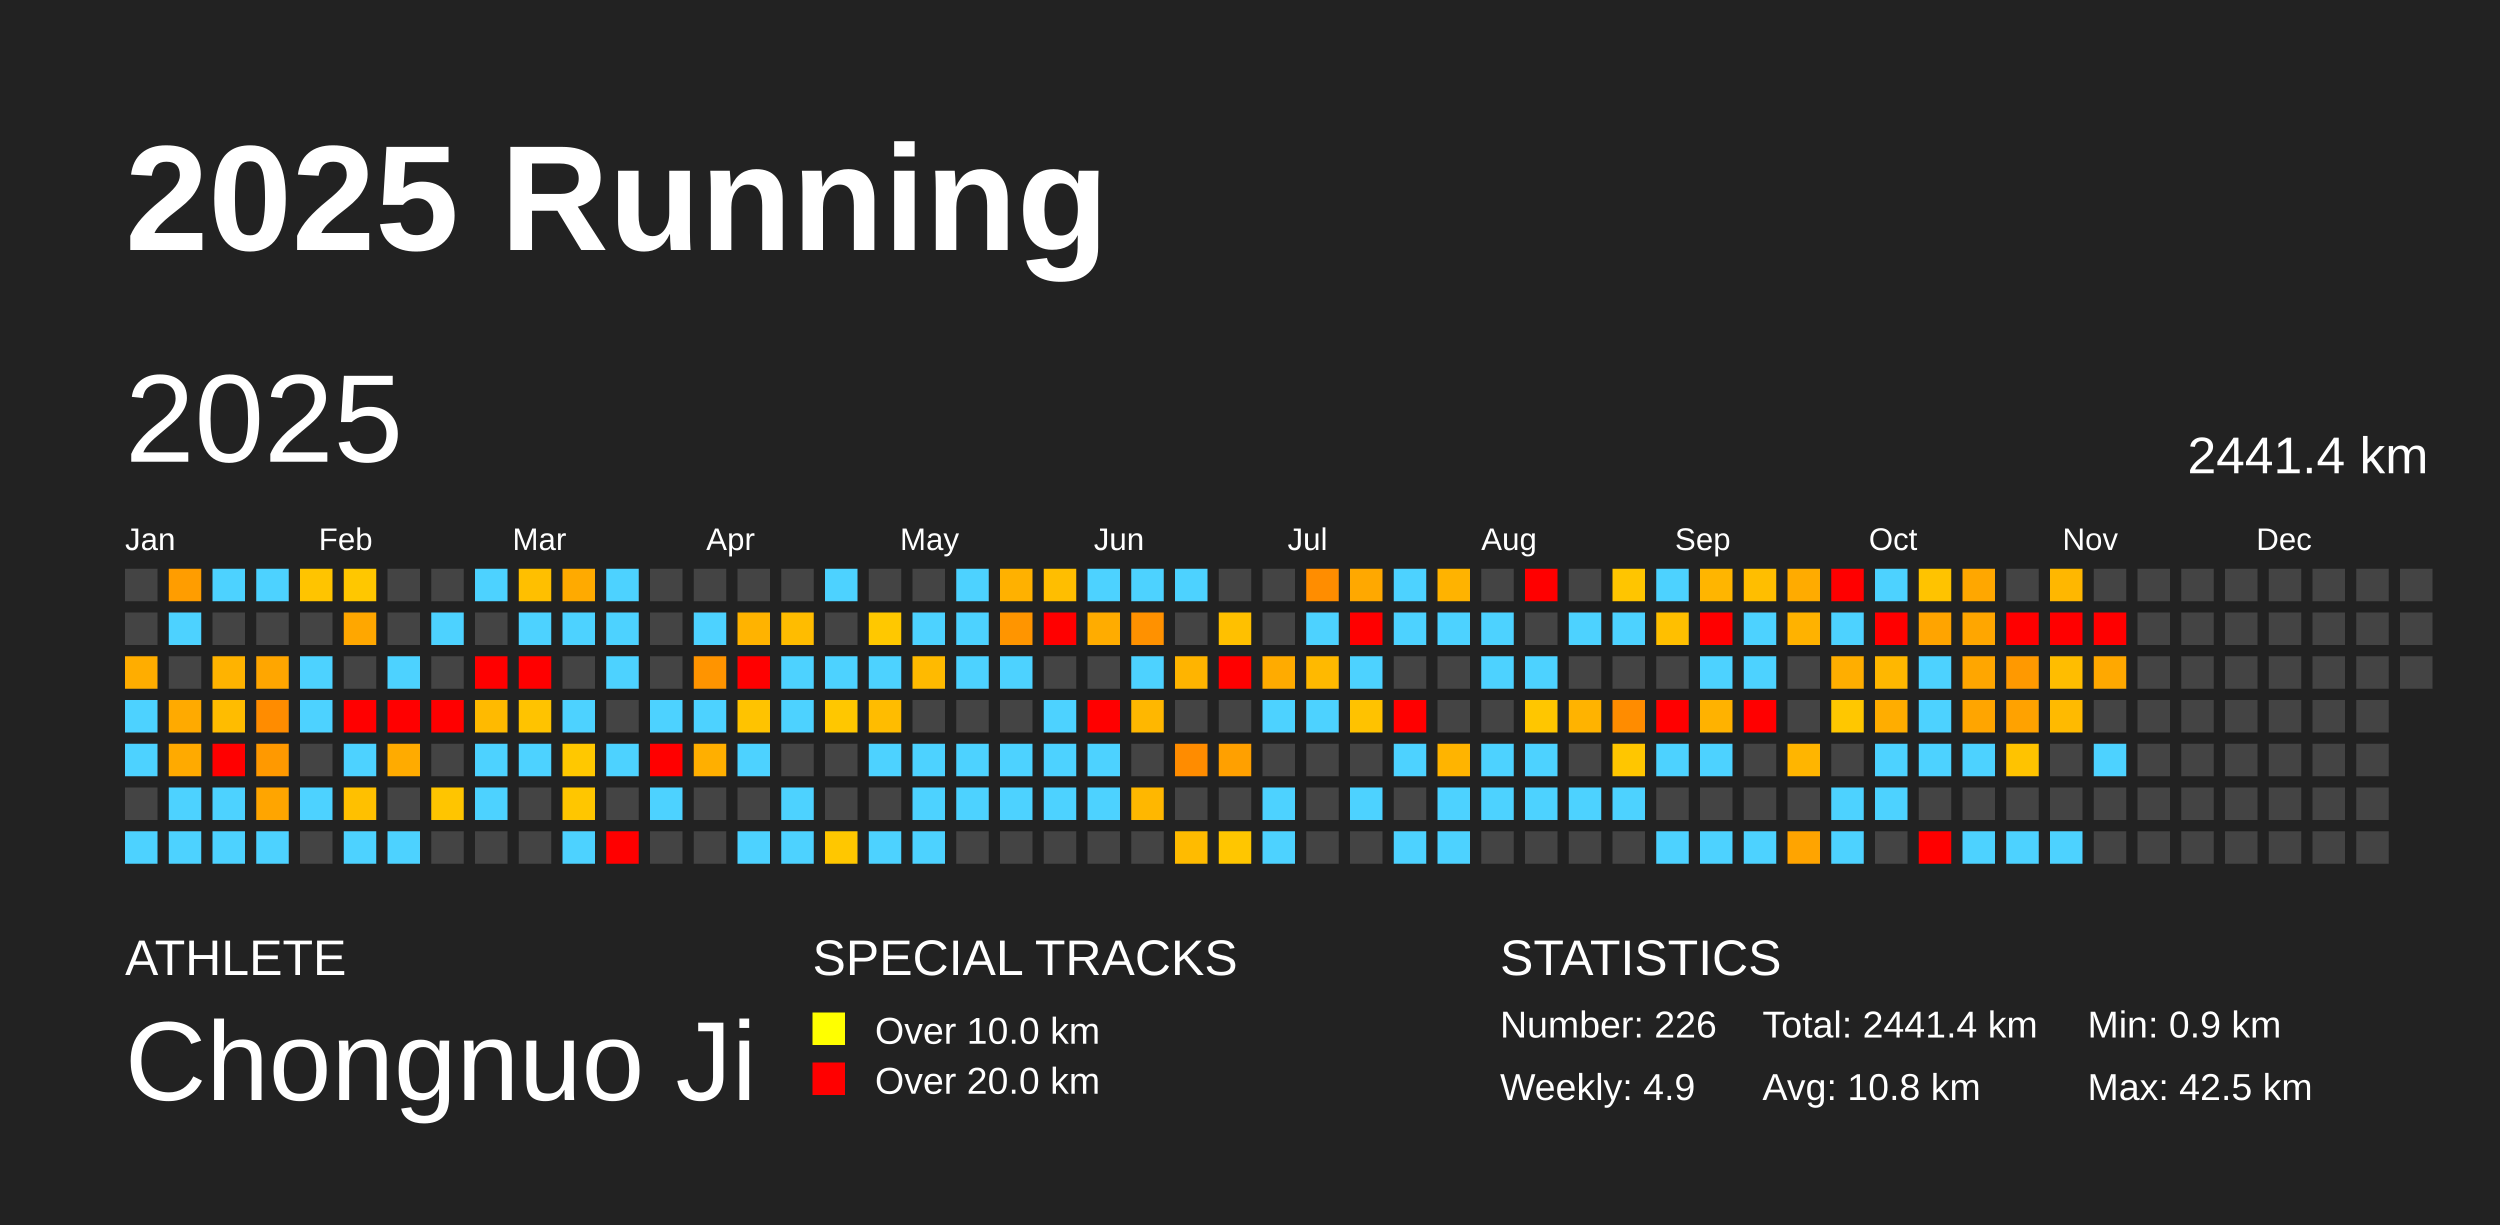
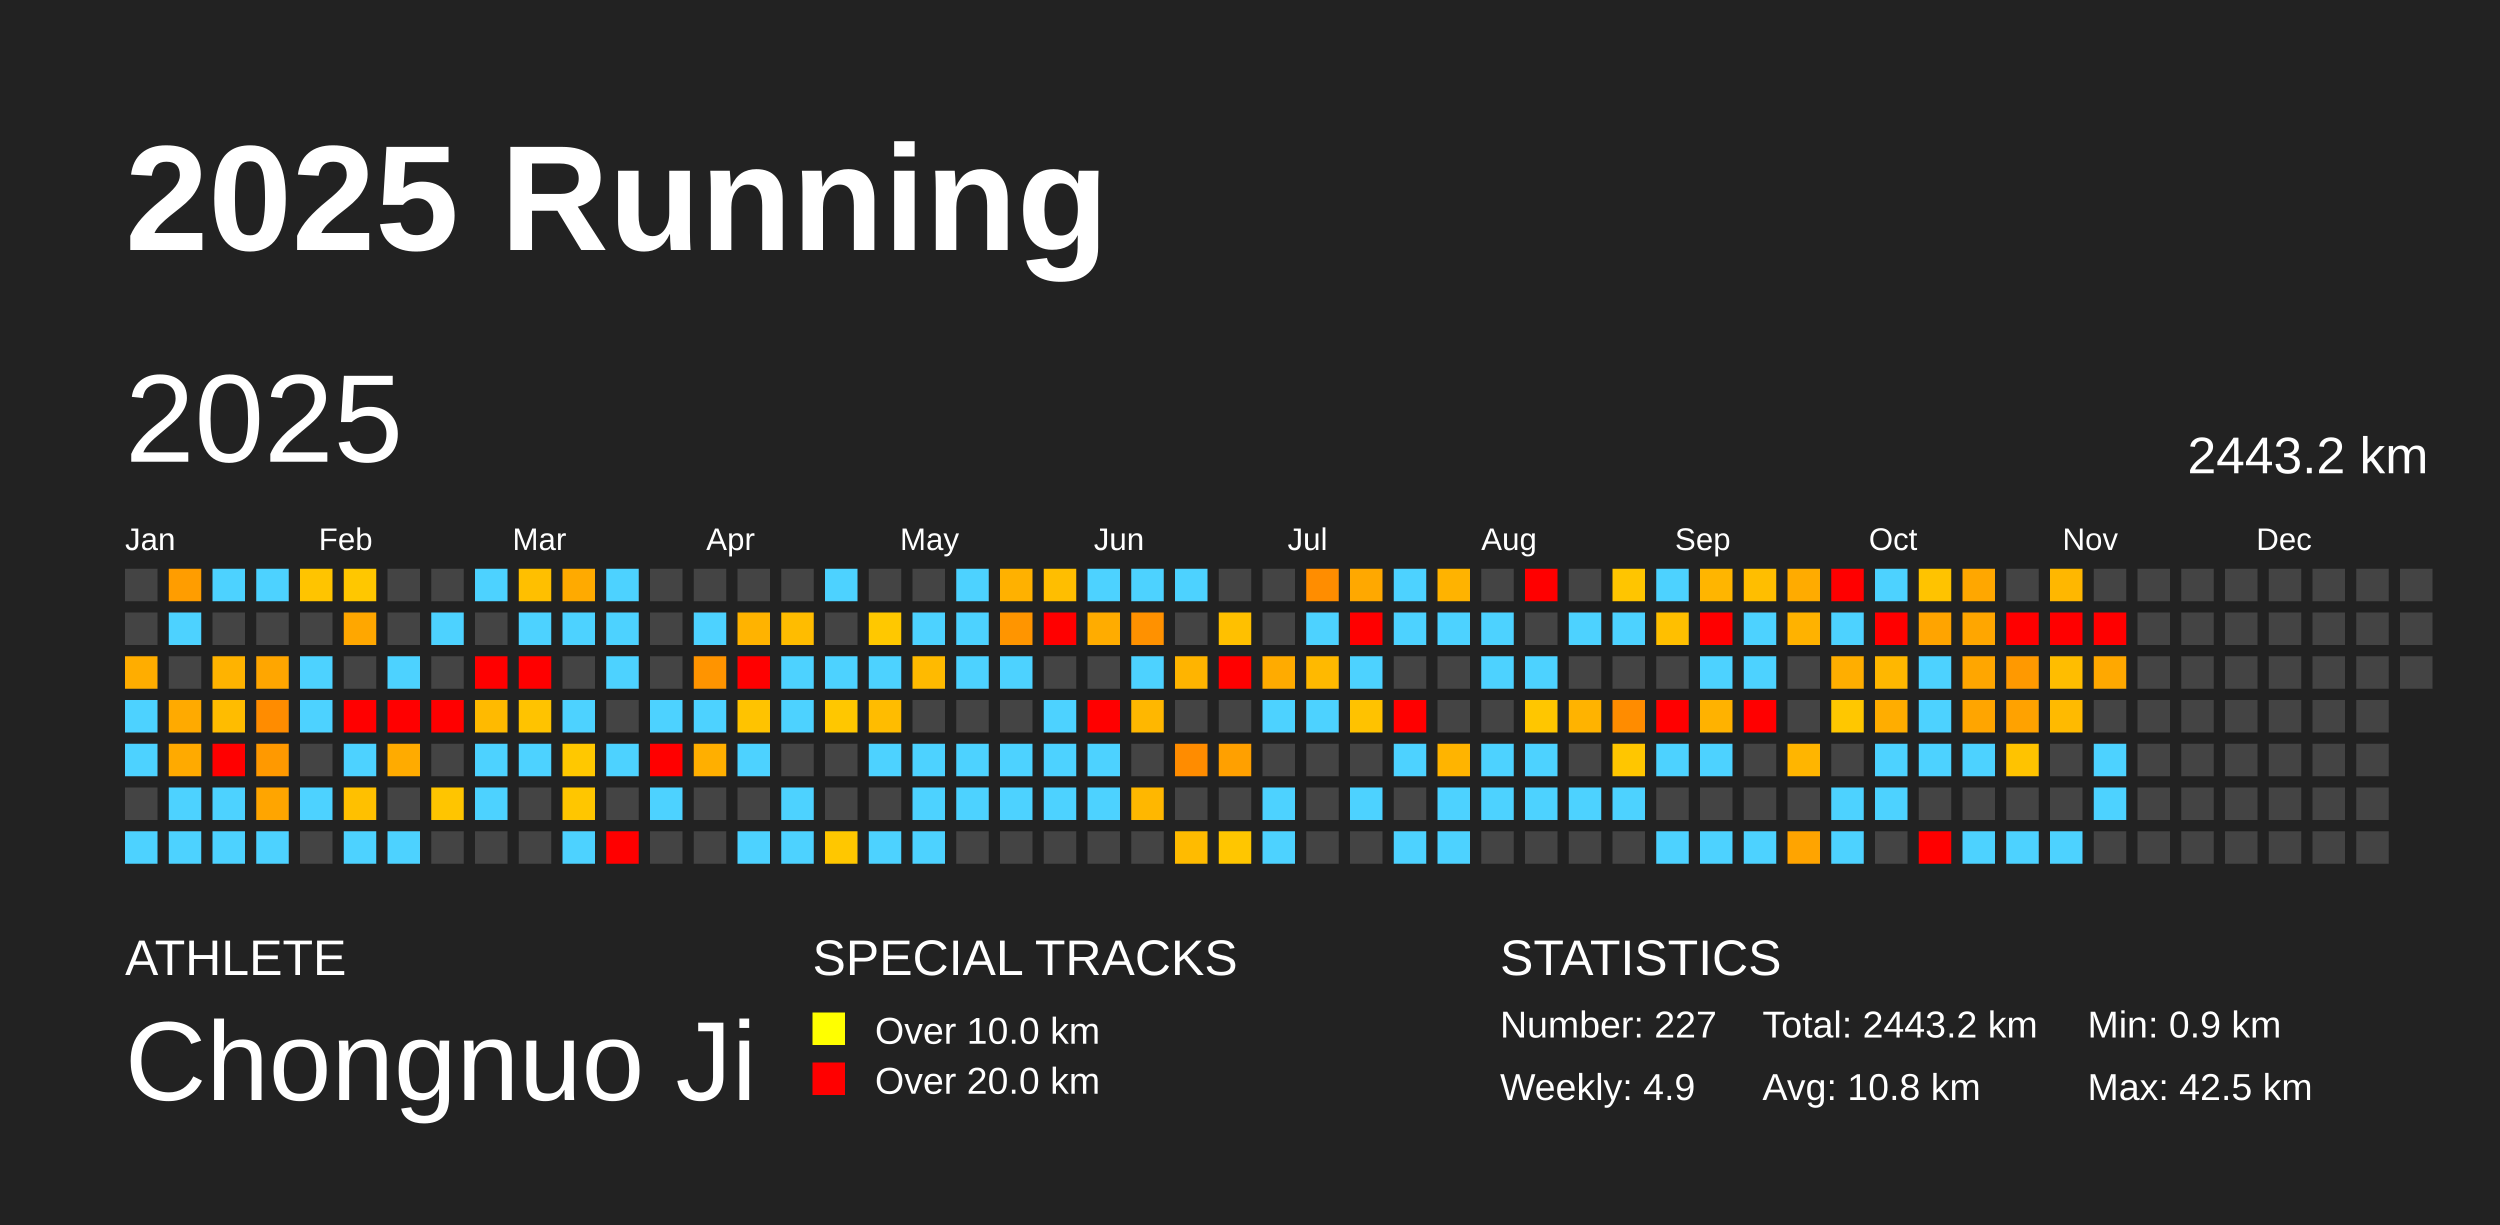
<svg xmlns="http://www.w3.org/2000/svg" baseProfile="full" height="98mm" version="1.1" viewBox="0,0,200,98" width="200mm">
  <defs />
  <rect fill="#222222" height="98" width="200" x="0" y="0" />
  <text fill="#FFFFFF" style="font-size:12px; font-family:Arial; font-weight:bold;" x="10" y="20">2025 Running</text>
  <text fill="#FFFFFF" style="font-size:4px; font-family:Arial" x="10" y="78">ATHLETE</text>
  <text fill="#FFFFFF" style="font-size:9px; font-family:Arial" x="10" y="88">Chongnuo Ji</text>
  <text fill="#FFFFFF" style="font-size:4px; font-family:Arial" x="65" y="78">SPECIAL TRACKS</text>
  <rect fill="yellow" height="2.6" width="2.6" x="65" y="81" />
  <text fill="#FFFFFF" style="font-size:3px; font-family:Arial" x="70" y="83.5">Over 10.0 km</text>
  <rect fill="red" height="2.6" width="2.6" x="65" y="85" />
  <text fill="#FFFFFF" style="font-size:3px; font-family:Arial" x="70" y="87.5">Over 20.0 km</text>
  <text fill="#FFFFFF" style="font-size:4px; font-family:Arial" x="120" y="78">STATISTICS</text>
-   <text fill="#FFFFFF" style="font-size:3px; font-family:Arial" x="120" y="83">Number: 226</text>
+   <text fill="#FFFFFF" style="font-size:3px; font-family:Arial" x="120" y="83">Number: 227</text>
  <text fill="#FFFFFF" style="font-size:3px; font-family:Arial" x="120" y="88">Weekly: 4.9</text>
-   <text fill="#FFFFFF" style="font-size:3px; font-family:Arial" x="141" y="83">Total: 2441.4 km</text>
+   <text fill="#FFFFFF" style="font-size:3px; font-family:Arial" x="141" y="83">Total: 2443.2 km</text>
  <text fill="#FFFFFF" style="font-size:3px; font-family:Arial" x="141" y="88">Avg: 10.8 km</text>
  <text fill="#FFFFFF" style="font-size:3px; font-family:Arial" x="167" y="83">Min: 0.9 km</text>
  <text fill="#FFFFFF" style="font-size:3px; font-family:Arial" x="167" y="88">Max: 42.5 km</text>
  <text dominant-baseline="hanging" fill="#FFFFFF" style="font-size:10.0px; font-family:Arial;" x="10" y="30">2025</text>
-   <text dominant-baseline="hanging" fill="#FFFFFF" style="font-size:4.125px; font-family:Arial;" x="175" y="35">2441.4 km</text>
+   <text dominant-baseline="hanging" fill="#FFFFFF" style="font-size:4.125px; font-family:Arial;" x="175" y="35">2443.2 km</text>
  <text fill="#FFFFFF" style="font-size:2.5px; font-family:Arial" x="10.0" y="44">Jan</text>
  <text fill="#FFFFFF" style="font-size:2.5px; font-family:Arial" x="25.5" y="44">Feb</text>
  <text fill="#FFFFFF" style="font-size:2.5px; font-family:Arial" x="41.0" y="44">Mar</text>
  <text fill="#FFFFFF" style="font-size:2.5px; font-family:Arial" x="56.5" y="44">Apr</text>
  <text fill="#FFFFFF" style="font-size:2.5px; font-family:Arial" x="72.0" y="44">May</text>
  <text fill="#FFFFFF" style="font-size:2.5px; font-family:Arial" x="87.5" y="44">Jun</text>
  <text fill="#FFFFFF" style="font-size:2.5px; font-family:Arial" x="103.0" y="44">Jul</text>
  <text fill="#FFFFFF" style="font-size:2.5px; font-family:Arial" x="118.5" y="44">Aug</text>
  <text fill="#FFFFFF" style="font-size:2.5px; font-family:Arial" x="134.0" y="44">Sep</text>
  <text fill="#FFFFFF" style="font-size:2.5px; font-family:Arial" x="149.5" y="44">Oct</text>
  <text fill="#FFFFFF" style="font-size:2.5px; font-family:Arial" x="165.0" y="44">Nov</text>
  <text fill="#FFFFFF" style="font-size:2.5px; font-family:Arial" x="180.5" y="44">Dec</text>
  <rect fill="#444444" height="2.6" width="2.6" x="10.0" y="45.5" />
  <rect fill="#444444" height="2.6" width="2.6" x="10.0" y="49.0" />
  <rect fill="#ffad00" height="2.6" width="2.6" x="10.0" y="52.5" />
  <rect fill="#4dd2ff" height="2.6" width="2.6" x="10.0" y="56.0" />
  <rect fill="#4dd2ff" height="2.6" width="2.6" x="10.0" y="59.5" />
  <rect fill="#444444" height="2.6" width="2.6" x="10.0" y="63.0" />
  <rect fill="#4dd2ff" height="2.6" width="2.6" x="10.0" y="66.5" />
  <rect fill="#ff9d00" height="2.6" width="2.6" x="13.5" y="45.5" />
  <rect fill="#4dd2ff" height="2.6" width="2.6" x="13.5" y="49.0" />
  <rect fill="#444444" height="2.6" width="2.6" x="13.5" y="52.5" />
  <rect fill="#ffaa00" height="2.6" width="2.6" x="13.5" y="56.0" />
  <rect fill="#ffaa00" height="2.6" width="2.6" x="13.5" y="59.5" />
  <rect fill="#4dd2ff" height="2.6" width="2.6" x="13.5" y="63.0" />
  <rect fill="#4dd2ff" height="2.6" width="2.6" x="13.5" y="66.5" />
  <rect fill="#4dd2ff" height="2.6" width="2.6" x="17.0" y="45.5" />
  <rect fill="#444444" height="2.6" width="2.6" x="17.0" y="49.0" />
  <rect fill="#ffb300" height="2.6" width="2.6" x="17.0" y="52.5" />
  <rect fill="#ffbc00" height="2.6" width="2.6" x="17.0" y="56.0" />
  <rect fill="red" height="2.6" width="2.6" x="17.0" y="59.5" />
  <rect fill="#4dd2ff" height="2.6" width="2.6" x="17.0" y="63.0" />
  <rect fill="#4dd2ff" height="2.6" width="2.6" x="17.0" y="66.5" />
  <rect fill="#4dd2ff" height="2.6" width="2.6" x="20.5" y="45.5" />
  <rect fill="#444444" height="2.6" width="2.6" x="20.5" y="49.0" />
  <rect fill="#ffa600" height="2.6" width="2.6" x="20.5" y="52.5" />
  <rect fill="#ff8c00" height="2.6" width="2.6" x="20.5" y="56.0" />
  <rect fill="#ff9900" height="2.6" width="2.6" x="20.5" y="59.5" />
  <rect fill="#ffa500" height="2.6" width="2.6" x="20.5" y="63.0" />
  <rect fill="#4dd2ff" height="2.6" width="2.6" x="20.5" y="66.5" />
  <rect fill="#ffc400" height="2.6" width="2.6" x="24.0" y="45.5" />
  <rect fill="#444444" height="2.6" width="2.6" x="24.0" y="49.0" />
  <rect fill="#4dd2ff" height="2.6" width="2.6" x="24.0" y="52.5" />
  <rect fill="#4dd2ff" height="2.6" width="2.6" x="24.0" y="56.0" />
  <rect fill="#444444" height="2.6" width="2.6" x="24.0" y="59.5" />
  <rect fill="#4dd2ff" height="2.6" width="2.6" x="24.0" y="63.0" />
  <rect fill="#444444" height="2.6" width="2.6" x="24.0" y="66.5" />
  <rect fill="#ffc700" height="2.6" width="2.6" x="27.5" y="45.5" />
  <rect fill="#ffa700" height="2.6" width="2.6" x="27.5" y="49.0" />
  <rect fill="#444444" height="2.6" width="2.6" x="27.5" y="52.5" />
  <rect fill="red" height="2.6" width="2.6" x="27.5" y="56.0" />
  <rect fill="#4dd2ff" height="2.6" width="2.6" x="27.5" y="59.5" />
  <rect fill="#ffc000" height="2.6" width="2.6" x="27.5" y="63.0" />
  <rect fill="#4dd2ff" height="2.6" width="2.6" x="27.5" y="66.5" />
  <rect fill="#444444" height="2.6" width="2.6" x="31.0" y="45.5" />
  <rect fill="#444444" height="2.6" width="2.6" x="31.0" y="49.0" />
  <rect fill="#4dd2ff" height="2.6" width="2.6" x="31.0" y="52.5" />
  <rect fill="red" height="2.6" width="2.6" x="31.0" y="56.0" />
  <rect fill="#ffab00" height="2.6" width="2.6" x="31.0" y="59.5" />
  <rect fill="#444444" height="2.6" width="2.6" x="31.0" y="63.0" />
  <rect fill="#4dd2ff" height="2.6" width="2.6" x="31.0" y="66.5" />
  <rect fill="#444444" height="2.6" width="2.6" x="34.5" y="45.5" />
  <rect fill="#4dd2ff" height="2.6" width="2.6" x="34.5" y="49.0" />
  <rect fill="#444444" height="2.6" width="2.6" x="34.5" y="52.5" />
  <rect fill="red" height="2.6" width="2.6" x="34.5" y="56.0" />
  <rect fill="#444444" height="2.6" width="2.6" x="34.5" y="59.5" />
  <rect fill="#ffc500" height="2.6" width="2.6" x="34.5" y="63.0" />
  <rect fill="#444444" height="2.6" width="2.6" x="34.5" y="66.5" />
  <rect fill="#4dd2ff" height="2.6" width="2.6" x="38.0" y="45.5" />
  <rect fill="#444444" height="2.6" width="2.6" x="38.0" y="49.0" />
  <rect fill="red" height="2.6" width="2.6" x="38.0" y="52.5" />
  <rect fill="#ffba00" height="2.6" width="2.6" x="38.0" y="56.0" />
  <rect fill="#4dd2ff" height="2.6" width="2.6" x="38.0" y="59.5" />
  <rect fill="#4dd2ff" height="2.6" width="2.6" x="38.0" y="63.0" />
  <rect fill="#444444" height="2.6" width="2.6" x="38.0" y="66.5" />
  <rect fill="#ffbf00" height="2.6" width="2.6" x="41.5" y="45.5" />
  <rect fill="#4dd2ff" height="2.6" width="2.6" x="41.5" y="49.0" />
  <rect fill="red" height="2.6" width="2.6" x="41.5" y="52.5" />
  <rect fill="#ffc300" height="2.6" width="2.6" x="41.5" y="56.0" />
  <rect fill="#4dd2ff" height="2.6" width="2.6" x="41.5" y="59.5" />
  <rect fill="#444444" height="2.6" width="2.6" x="41.5" y="63.0" />
  <rect fill="#444444" height="2.6" width="2.6" x="41.5" y="66.5" />
  <rect fill="#ffaa00" height="2.6" width="2.6" x="45.0" y="45.5" />
  <rect fill="#4dd2ff" height="2.6" width="2.6" x="45.0" y="49.0" />
  <rect fill="#444444" height="2.6" width="2.6" x="45.0" y="52.5" />
  <rect fill="#4dd2ff" height="2.6" width="2.6" x="45.0" y="56.0" />
  <rect fill="#ffc800" height="2.6" width="2.6" x="45.0" y="59.5" />
  <rect fill="#ffc600" height="2.6" width="2.6" x="45.0" y="63.0" />
  <rect fill="#4dd2ff" height="2.6" width="2.6" x="45.0" y="66.5" />
  <rect fill="#4dd2ff" height="2.6" width="2.6" x="48.5" y="45.5" />
  <rect fill="#4dd2ff" height="2.6" width="2.6" x="48.5" y="49.0" />
  <rect fill="#4dd2ff" height="2.6" width="2.6" x="48.5" y="52.5" />
  <rect fill="#444444" height="2.6" width="2.6" x="48.5" y="56.0" />
  <rect fill="#4dd2ff" height="2.6" width="2.6" x="48.5" y="59.5" />
  <rect fill="#444444" height="2.6" width="2.6" x="48.5" y="63.0" />
  <rect fill="red" height="2.6" width="2.6" x="48.5" y="66.5" />
  <rect fill="#444444" height="2.6" width="2.6" x="52.0" y="45.5" />
  <rect fill="#444444" height="2.6" width="2.6" x="52.0" y="49.0" />
  <rect fill="#444444" height="2.6" width="2.6" x="52.0" y="52.5" />
  <rect fill="#4dd2ff" height="2.6" width="2.6" x="52.0" y="56.0" />
  <rect fill="red" height="2.6" width="2.6" x="52.0" y="59.5" />
  <rect fill="#4dd2ff" height="2.6" width="2.6" x="52.0" y="63.0" />
  <rect fill="#444444" height="2.6" width="2.6" x="52.0" y="66.5" />
  <rect fill="#444444" height="2.6" width="2.6" x="55.5" y="45.5" />
  <rect fill="#4dd2ff" height="2.6" width="2.6" x="55.5" y="49.0" />
  <rect fill="#ff9400" height="2.6" width="2.6" x="55.5" y="52.5" />
  <rect fill="#4dd2ff" height="2.6" width="2.6" x="55.5" y="56.0" />
  <rect fill="#ffaf00" height="2.6" width="2.6" x="55.5" y="59.5" />
  <rect fill="#444444" height="2.6" width="2.6" x="55.5" y="63.0" />
  <rect fill="#444444" height="2.6" width="2.6" x="55.5" y="66.5" />
  <rect fill="#444444" height="2.6" width="2.6" x="59.0" y="45.5" />
  <rect fill="#ffb300" height="2.6" width="2.6" x="59.0" y="49.0" />
  <rect fill="red" height="2.6" width="2.6" x="59.0" y="52.5" />
  <rect fill="#ffc300" height="2.6" width="2.6" x="59.0" y="56.0" />
  <rect fill="#4dd2ff" height="2.6" width="2.6" x="59.0" y="59.5" />
  <rect fill="#444444" height="2.6" width="2.6" x="59.0" y="63.0" />
  <rect fill="#4dd2ff" height="2.6" width="2.6" x="59.0" y="66.5" />
  <rect fill="#444444" height="2.6" width="2.6" x="62.5" y="45.5" />
  <rect fill="#ffbc00" height="2.6" width="2.6" x="62.5" y="49.0" />
  <rect fill="#4dd2ff" height="2.6" width="2.6" x="62.5" y="52.5" />
  <rect fill="#4dd2ff" height="2.6" width="2.6" x="62.5" y="56.0" />
  <rect fill="#444444" height="2.6" width="2.6" x="62.5" y="59.5" />
  <rect fill="#4dd2ff" height="2.6" width="2.6" x="62.5" y="63.0" />
  <rect fill="#4dd2ff" height="2.6" width="2.6" x="62.5" y="66.5" />
  <rect fill="#4dd2ff" height="2.6" width="2.6" x="66.0" y="45.5" />
  <rect fill="#444444" height="2.6" width="2.6" x="66.0" y="49.0" />
  <rect fill="#4dd2ff" height="2.6" width="2.6" x="66.0" y="52.5" />
  <rect fill="#ffc700" height="2.6" width="2.6" x="66.0" y="56.0" />
  <rect fill="#444444" height="2.6" width="2.6" x="66.0" y="59.5" />
  <rect fill="#444444" height="2.6" width="2.6" x="66.0" y="63.0" />
  <rect fill="#ffc700" height="2.6" width="2.6" x="66.0" y="66.5" />
  <rect fill="#444444" height="2.6" width="2.6" x="69.5" y="45.5" />
  <rect fill="#ffc800" height="2.6" width="2.6" x="69.5" y="49.0" />
  <rect fill="#4dd2ff" height="2.6" width="2.6" x="69.5" y="52.5" />
  <rect fill="#ffbc00" height="2.6" width="2.6" x="69.5" y="56.0" />
  <rect fill="#4dd2ff" height="2.6" width="2.6" x="69.5" y="59.5" />
  <rect fill="#444444" height="2.6" width="2.6" x="69.5" y="63.0" />
  <rect fill="#4dd2ff" height="2.6" width="2.6" x="69.5" y="66.5" />
  <rect fill="#444444" height="2.6" width="2.6" x="73.0" y="45.5" />
  <rect fill="#4dd2ff" height="2.6" width="2.6" x="73.0" y="49.0" />
  <rect fill="#ffba00" height="2.6" width="2.6" x="73.0" y="52.5" />
  <rect fill="#444444" height="2.6" width="2.6" x="73.0" y="56.0" />
  <rect fill="#4dd2ff" height="2.6" width="2.6" x="73.0" y="59.5" />
  <rect fill="#4dd2ff" height="2.6" width="2.6" x="73.0" y="63.0" />
  <rect fill="#4dd2ff" height="2.6" width="2.6" x="73.0" y="66.5" />
  <rect fill="#4dd2ff" height="2.6" width="2.6" x="76.5" y="45.5" />
  <rect fill="#4dd2ff" height="2.6" width="2.6" x="76.5" y="49.0" />
  <rect fill="#4dd2ff" height="2.6" width="2.6" x="76.5" y="52.5" />
  <rect fill="#444444" height="2.6" width="2.6" x="76.5" y="56.0" />
  <rect fill="#4dd2ff" height="2.6" width="2.6" x="76.5" y="59.5" />
  <rect fill="#4dd2ff" height="2.6" width="2.6" x="76.5" y="63.0" />
  <rect fill="#444444" height="2.6" width="2.6" x="76.5" y="66.5" />
  <rect fill="#ffb100" height="2.6" width="2.6" x="80.0" y="45.5" />
  <rect fill="#ff9500" height="2.6" width="2.6" x="80.0" y="49.0" />
  <rect fill="#4dd2ff" height="2.6" width="2.6" x="80.0" y="52.5" />
  <rect fill="#444444" height="2.6" width="2.6" x="80.0" y="56.0" />
  <rect fill="#4dd2ff" height="2.6" width="2.6" x="80.0" y="59.5" />
  <rect fill="#4dd2ff" height="2.6" width="2.6" x="80.0" y="63.0" />
  <rect fill="#444444" height="2.6" width="2.6" x="80.0" y="66.5" />
  <rect fill="#ffbe00" height="2.6" width="2.6" x="83.5" y="45.5" />
  <rect fill="red" height="2.6" width="2.6" x="83.5" y="49.0" />
  <rect fill="#444444" height="2.6" width="2.6" x="83.5" y="52.5" />
  <rect fill="#4dd2ff" height="2.6" width="2.6" x="83.5" y="56.0" />
  <rect fill="#4dd2ff" height="2.6" width="2.6" x="83.5" y="59.5" />
  <rect fill="#4dd2ff" height="2.6" width="2.6" x="83.5" y="63.0" />
  <rect fill="#444444" height="2.6" width="2.6" x="83.5" y="66.5" />
  <rect fill="#4dd2ff" height="2.6" width="2.6" x="87.0" y="45.5" />
  <rect fill="#ffac00" height="2.6" width="2.6" x="87.0" y="49.0" />
  <rect fill="#444444" height="2.6" width="2.6" x="87.0" y="52.5" />
  <rect fill="red" height="2.6" width="2.6" x="87.0" y="56.0" />
  <rect fill="#4dd2ff" height="2.6" width="2.6" x="87.0" y="59.5" />
  <rect fill="#4dd2ff" height="2.6" width="2.6" x="87.0" y="63.0" />
  <rect fill="#444444" height="2.6" width="2.6" x="87.0" y="66.5" />
  <rect fill="#4dd2ff" height="2.6" width="2.6" x="90.5" y="45.5" />
  <rect fill="#ff9100" height="2.6" width="2.6" x="90.5" y="49.0" />
  <rect fill="#4dd2ff" height="2.6" width="2.6" x="90.5" y="52.5" />
  <rect fill="#ffb700" height="2.6" width="2.6" x="90.5" y="56.0" />
  <rect fill="#444444" height="2.6" width="2.6" x="90.5" y="59.5" />
  <rect fill="#ffb700" height="2.6" width="2.6" x="90.5" y="63.0" />
  <rect fill="#444444" height="2.6" width="2.6" x="90.5" y="66.5" />
  <rect fill="#4dd2ff" height="2.6" width="2.6" x="94.0" y="45.5" />
  <rect fill="#444444" height="2.6" width="2.6" x="94.0" y="49.0" />
  <rect fill="#ffb400" height="2.6" width="2.6" x="94.0" y="52.5" />
  <rect fill="#444444" height="2.6" width="2.6" x="94.0" y="56.0" />
  <rect fill="#ff8c00" height="2.6" width="2.6" x="94.0" y="59.5" />
  <rect fill="#444444" height="2.6" width="2.6" x="94.0" y="63.0" />
  <rect fill="#ffbb00" height="2.6" width="2.6" x="94.0" y="66.5" />
  <rect fill="#444444" height="2.6" width="2.6" x="97.5" y="45.5" />
  <rect fill="#ffc000" height="2.6" width="2.6" x="97.5" y="49.0" />
  <rect fill="red" height="2.6" width="2.6" x="97.5" y="52.5" />
  <rect fill="#444444" height="2.6" width="2.6" x="97.5" y="56.0" />
  <rect fill="#ffa000" height="2.6" width="2.6" x="97.5" y="59.5" />
  <rect fill="#444444" height="2.6" width="2.6" x="97.5" y="63.0" />
  <rect fill="#ffc600" height="2.6" width="2.6" x="97.5" y="66.5" />
  <rect fill="#444444" height="2.6" width="2.6" x="101.0" y="45.5" />
  <rect fill="#444444" height="2.6" width="2.6" x="101.0" y="49.0" />
  <rect fill="#ffab00" height="2.6" width="2.6" x="101.0" y="52.5" />
  <rect fill="#4dd2ff" height="2.6" width="2.6" x="101.0" y="56.0" />
  <rect fill="#444444" height="2.6" width="2.6" x="101.0" y="59.5" />
  <rect fill="#4dd2ff" height="2.6" width="2.6" x="101.0" y="63.0" />
  <rect fill="#4dd2ff" height="2.6" width="2.6" x="101.0" y="66.5" />
  <rect fill="#ff8d00" height="2.6" width="2.6" x="104.5" y="45.5" />
  <rect fill="#4dd2ff" height="2.6" width="2.6" x="104.5" y="49.0" />
  <rect fill="#ffb900" height="2.6" width="2.6" x="104.5" y="52.5" />
  <rect fill="#4dd2ff" height="2.6" width="2.6" x="104.5" y="56.0" />
  <rect fill="#444444" height="2.6" width="2.6" x="104.5" y="59.5" />
  <rect fill="#444444" height="2.6" width="2.6" x="104.5" y="63.0" />
  <rect fill="#444444" height="2.6" width="2.6" x="104.5" y="66.5" />
  <rect fill="#ffa800" height="2.6" width="2.6" x="108.0" y="45.5" />
  <rect fill="red" height="2.6" width="2.6" x="108.0" y="49.0" />
  <rect fill="#4dd2ff" height="2.6" width="2.6" x="108.0" y="52.5" />
  <rect fill="#ffc200" height="2.6" width="2.6" x="108.0" y="56.0" />
  <rect fill="#444444" height="2.6" width="2.6" x="108.0" y="59.5" />
  <rect fill="#4dd2ff" height="2.6" width="2.6" x="108.0" y="63.0" />
  <rect fill="#444444" height="2.6" width="2.6" x="108.0" y="66.5" />
  <rect fill="#4dd2ff" height="2.6" width="2.6" x="111.5" y="45.5" />
  <rect fill="#4dd2ff" height="2.6" width="2.6" x="111.5" y="49.0" />
  <rect fill="#444444" height="2.6" width="2.6" x="111.5" y="52.5" />
  <rect fill="red" height="2.6" width="2.6" x="111.5" y="56.0" />
  <rect fill="#4dd2ff" height="2.6" width="2.6" x="111.5" y="59.5" />
  <rect fill="#444444" height="2.6" width="2.6" x="111.5" y="63.0" />
  <rect fill="#4dd2ff" height="2.6" width="2.6" x="111.5" y="66.5" />
  <rect fill="#ffb300" height="2.6" width="2.6" x="115.0" y="45.5" />
  <rect fill="#4dd2ff" height="2.6" width="2.6" x="115.0" y="49.0" />
  <rect fill="#444444" height="2.6" width="2.6" x="115.0" y="52.5" />
  <rect fill="#444444" height="2.6" width="2.6" x="115.0" y="56.0" />
  <rect fill="#ffb400" height="2.6" width="2.6" x="115.0" y="59.5" />
  <rect fill="#4dd2ff" height="2.6" width="2.6" x="115.0" y="63.0" />
  <rect fill="#4dd2ff" height="2.6" width="2.6" x="115.0" y="66.5" />
  <rect fill="#444444" height="2.6" width="2.6" x="118.5" y="45.5" />
  <rect fill="#4dd2ff" height="2.6" width="2.6" x="118.5" y="49.0" />
  <rect fill="#4dd2ff" height="2.6" width="2.6" x="118.5" y="52.5" />
  <rect fill="#444444" height="2.6" width="2.6" x="118.5" y="56.0" />
  <rect fill="#4dd2ff" height="2.6" width="2.6" x="118.5" y="59.5" />
  <rect fill="#4dd2ff" height="2.6" width="2.6" x="118.5" y="63.0" />
  <rect fill="#444444" height="2.6" width="2.6" x="118.5" y="66.5" />
  <rect fill="red" height="2.6" width="2.6" x="122.0" y="45.5" />
  <rect fill="#444444" height="2.6" width="2.6" x="122.0" y="49.0" />
  <rect fill="#4dd2ff" height="2.6" width="2.6" x="122.0" y="52.5" />
  <rect fill="#ffc600" height="2.6" width="2.6" x="122.0" y="56.0" />
  <rect fill="#4dd2ff" height="2.6" width="2.6" x="122.0" y="59.5" />
  <rect fill="#4dd2ff" height="2.6" width="2.6" x="122.0" y="63.0" />
  <rect fill="#444444" height="2.6" width="2.6" x="122.0" y="66.5" />
  <rect fill="#444444" height="2.6" width="2.6" x="125.5" y="45.5" />
  <rect fill="#4dd2ff" height="2.6" width="2.6" x="125.5" y="49.0" />
  <rect fill="#444444" height="2.6" width="2.6" x="125.5" y="52.5" />
  <rect fill="#ffb300" height="2.6" width="2.6" x="125.5" y="56.0" />
  <rect fill="#444444" height="2.6" width="2.6" x="125.5" y="59.5" />
  <rect fill="#4dd2ff" height="2.6" width="2.6" x="125.5" y="63.0" />
  <rect fill="#444444" height="2.6" width="2.6" x="125.5" y="66.5" />
  <rect fill="#ffc500" height="2.6" width="2.6" x="129.0" y="45.5" />
  <rect fill="#4dd2ff" height="2.6" width="2.6" x="129.0" y="49.0" />
  <rect fill="#444444" height="2.6" width="2.6" x="129.0" y="52.5" />
  <rect fill="#ff8c00" height="2.6" width="2.6" x="129.0" y="56.0" />
  <rect fill="#ffc600" height="2.6" width="2.6" x="129.0" y="59.5" />
  <rect fill="#4dd2ff" height="2.6" width="2.6" x="129.0" y="63.0" />
  <rect fill="#444444" height="2.6" width="2.6" x="129.0" y="66.5" />
  <rect fill="#4dd2ff" height="2.6" width="2.6" x="132.5" y="45.5" />
  <rect fill="#ffbf00" height="2.6" width="2.6" x="132.5" y="49.0" />
  <rect fill="#444444" height="2.6" width="2.6" x="132.5" y="52.5" />
  <rect fill="red" height="2.6" width="2.6" x="132.5" y="56.0" />
  <rect fill="#4dd2ff" height="2.6" width="2.6" x="132.5" y="59.5" />
  <rect fill="#444444" height="2.6" width="2.6" x="132.5" y="63.0" />
  <rect fill="#4dd2ff" height="2.6" width="2.6" x="132.5" y="66.5" />
  <rect fill="#ffb500" height="2.6" width="2.6" x="136.0" y="45.5" />
  <rect fill="red" height="2.6" width="2.6" x="136.0" y="49.0" />
  <rect fill="#4dd2ff" height="2.6" width="2.6" x="136.0" y="52.5" />
  <rect fill="#ffb200" height="2.6" width="2.6" x="136.0" y="56.0" />
  <rect fill="#4dd2ff" height="2.6" width="2.6" x="136.0" y="59.5" />
  <rect fill="#444444" height="2.6" width="2.6" x="136.0" y="63.0" />
  <rect fill="#4dd2ff" height="2.6" width="2.6" x="136.0" y="66.5" />
  <rect fill="#ffbe00" height="2.6" width="2.6" x="139.5" y="45.5" />
  <rect fill="#4dd2ff" height="2.6" width="2.6" x="139.5" y="49.0" />
  <rect fill="#4dd2ff" height="2.6" width="2.6" x="139.5" y="52.5" />
  <rect fill="red" height="2.6" width="2.6" x="139.5" y="56.0" />
  <rect fill="#444444" height="2.6" width="2.6" x="139.5" y="59.5" />
  <rect fill="#444444" height="2.6" width="2.6" x="139.5" y="63.0" />
  <rect fill="#4dd2ff" height="2.6" width="2.6" x="139.5" y="66.5" />
  <rect fill="#ffab00" height="2.6" width="2.6" x="143.0" y="45.5" />
  <rect fill="#ffb200" height="2.6" width="2.6" x="143.0" y="49.0" />
  <rect fill="#444444" height="2.6" width="2.6" x="143.0" y="52.5" />
  <rect fill="#444444" height="2.6" width="2.6" x="143.0" y="56.0" />
  <rect fill="#ffb500" height="2.6" width="2.6" x="143.0" y="59.5" />
  <rect fill="#444444" height="2.6" width="2.6" x="143.0" y="63.0" />
  <rect fill="#ffa400" height="2.6" width="2.6" x="143.0" y="66.5" />
  <rect fill="red" height="2.6" width="2.6" x="146.5" y="45.5" />
  <rect fill="#4dd2ff" height="2.6" width="2.6" x="146.5" y="49.0" />
  <rect fill="#ffae00" height="2.6" width="2.6" x="146.5" y="52.5" />
  <rect fill="#ffc700" height="2.6" width="2.6" x="146.5" y="56.0" />
  <rect fill="#444444" height="2.6" width="2.6" x="146.5" y="59.5" />
  <rect fill="#4dd2ff" height="2.6" width="2.6" x="146.5" y="63.0" />
  <rect fill="#4dd2ff" height="2.6" width="2.6" x="146.5" y="66.5" />
  <rect fill="#4dd2ff" height="2.6" width="2.6" x="150.0" y="45.5" />
  <rect fill="red" height="2.6" width="2.6" x="150.0" y="49.0" />
  <rect fill="#ffb700" height="2.6" width="2.6" x="150.0" y="52.5" />
  <rect fill="#ffad00" height="2.6" width="2.6" x="150.0" y="56.0" />
  <rect fill="#4dd2ff" height="2.6" width="2.6" x="150.0" y="59.5" />
  <rect fill="#4dd2ff" height="2.6" width="2.6" x="150.0" y="63.0" />
  <rect fill="#444444" height="2.6" width="2.6" x="150.0" y="66.5" />
  <rect fill="#ffc300" height="2.6" width="2.6" x="153.5" y="45.5" />
  <rect fill="#ffa400" height="2.6" width="2.6" x="153.5" y="49.0" />
  <rect fill="#4dd2ff" height="2.6" width="2.6" x="153.5" y="52.5" />
  <rect fill="#4dd2ff" height="2.6" width="2.6" x="153.5" y="56.0" />
  <rect fill="#4dd2ff" height="2.6" width="2.6" x="153.5" y="59.5" />
  <rect fill="#444444" height="2.6" width="2.6" x="153.5" y="63.0" />
  <rect fill="red" height="2.6" width="2.6" x="153.5" y="66.5" />
  <rect fill="#ffa700" height="2.6" width="2.6" x="157.0" y="45.5" />
  <rect fill="#ffa600" height="2.6" width="2.6" x="157.0" y="49.0" />
  <rect fill="#ffa600" height="2.6" width="2.6" x="157.0" y="52.5" />
  <rect fill="#ffa500" height="2.6" width="2.6" x="157.0" y="56.0" />
  <rect fill="#4dd2ff" height="2.6" width="2.6" x="157.0" y="59.5" />
  <rect fill="#444444" height="2.6" width="2.6" x="157.0" y="63.0" />
  <rect fill="#4dd2ff" height="2.6" width="2.6" x="157.0" y="66.5" />
  <rect fill="#444444" height="2.6" width="2.6" x="160.5" y="45.5" />
  <rect fill="red" height="2.6" width="2.6" x="160.5" y="49.0" />
  <rect fill="#ff9900" height="2.6" width="2.6" x="160.5" y="52.5" />
  <rect fill="#ffa200" height="2.6" width="2.6" x="160.5" y="56.0" />
  <rect fill="#ffc300" height="2.6" width="2.6" x="160.5" y="59.5" />
  <rect fill="#444444" height="2.6" width="2.6" x="160.5" y="63.0" />
  <rect fill="#4dd2ff" height="2.6" width="2.6" x="160.5" y="66.5" />
  <rect fill="#ffb700" height="2.6" width="2.6" x="164.0" y="45.5" />
  <rect fill="red" height="2.6" width="2.6" x="164.0" y="49.0" />
  <rect fill="#ffbd00" height="2.6" width="2.6" x="164.0" y="52.5" />
  <rect fill="#ffba00" height="2.6" width="2.6" x="164.0" y="56.0" />
  <rect fill="#444444" height="2.6" width="2.6" x="164.0" y="59.5" />
  <rect fill="#444444" height="2.6" width="2.6" x="164.0" y="63.0" />
  <rect fill="#4dd2ff" height="2.6" width="2.6" x="164.0" y="66.5" />
  <rect fill="#444444" height="2.6" width="2.6" x="167.5" y="45.5" />
  <rect fill="red" height="2.6" width="2.6" x="167.5" y="49.0" />
  <rect fill="#ffa800" height="2.6" width="2.6" x="167.5" y="52.5" />
  <rect fill="#444444" height="2.6" width="2.6" x="167.5" y="56.0" />
  <rect fill="#4dd2ff" height="2.6" width="2.6" x="167.5" y="59.5" />
-   <rect fill="#444444" height="2.6" width="2.6" x="167.5" y="63.0" />
+   <rect fill="#4dd2ff" height="2.6" width="2.6" x="167.5" y="63.0" />
  <rect fill="#444444" height="2.6" width="2.6" x="167.5" y="66.5" />
  <rect fill="#444444" height="2.6" width="2.6" x="171.0" y="45.5" />
  <rect fill="#444444" height="2.6" width="2.6" x="171.0" y="49.0" />
  <rect fill="#444444" height="2.6" width="2.6" x="171.0" y="52.5" />
  <rect fill="#444444" height="2.6" width="2.6" x="171.0" y="56.0" />
  <rect fill="#444444" height="2.6" width="2.6" x="171.0" y="59.5" />
  <rect fill="#444444" height="2.6" width="2.6" x="171.0" y="63.0" />
  <rect fill="#444444" height="2.6" width="2.6" x="171.0" y="66.5" />
  <rect fill="#444444" height="2.6" width="2.6" x="174.5" y="45.5" />
  <rect fill="#444444" height="2.6" width="2.6" x="174.5" y="49.0" />
  <rect fill="#444444" height="2.6" width="2.6" x="174.5" y="52.5" />
  <rect fill="#444444" height="2.6" width="2.6" x="174.5" y="56.0" />
  <rect fill="#444444" height="2.6" width="2.6" x="174.5" y="59.5" />
  <rect fill="#444444" height="2.6" width="2.6" x="174.5" y="63.0" />
  <rect fill="#444444" height="2.6" width="2.6" x="174.5" y="66.5" />
  <rect fill="#444444" height="2.6" width="2.6" x="178.0" y="45.5" />
  <rect fill="#444444" height="2.6" width="2.6" x="178.0" y="49.0" />
  <rect fill="#444444" height="2.6" width="2.6" x="178.0" y="52.5" />
  <rect fill="#444444" height="2.6" width="2.6" x="178.0" y="56.0" />
  <rect fill="#444444" height="2.6" width="2.6" x="178.0" y="59.5" />
  <rect fill="#444444" height="2.6" width="2.6" x="178.0" y="63.0" />
  <rect fill="#444444" height="2.6" width="2.6" x="178.0" y="66.5" />
  <rect fill="#444444" height="2.6" width="2.6" x="181.5" y="45.5" />
  <rect fill="#444444" height="2.6" width="2.6" x="181.5" y="49.0" />
  <rect fill="#444444" height="2.6" width="2.6" x="181.5" y="52.5" />
  <rect fill="#444444" height="2.6" width="2.6" x="181.5" y="56.0" />
  <rect fill="#444444" height="2.6" width="2.6" x="181.5" y="59.5" />
  <rect fill="#444444" height="2.6" width="2.6" x="181.5" y="63.0" />
  <rect fill="#444444" height="2.6" width="2.6" x="181.5" y="66.5" />
  <rect fill="#444444" height="2.6" width="2.6" x="185.0" y="45.5" />
  <rect fill="#444444" height="2.6" width="2.6" x="185.0" y="49.0" />
  <rect fill="#444444" height="2.6" width="2.6" x="185.0" y="52.5" />
  <rect fill="#444444" height="2.6" width="2.6" x="185.0" y="56.0" />
  <rect fill="#444444" height="2.6" width="2.6" x="185.0" y="59.5" />
  <rect fill="#444444" height="2.6" width="2.6" x="185.0" y="63.0" />
  <rect fill="#444444" height="2.6" width="2.6" x="185.0" y="66.5" />
  <rect fill="#444444" height="2.6" width="2.6" x="188.5" y="45.5" />
  <rect fill="#444444" height="2.6" width="2.6" x="188.5" y="49.0" />
  <rect fill="#444444" height="2.6" width="2.6" x="188.5" y="52.5" />
  <rect fill="#444444" height="2.6" width="2.6" x="188.5" y="56.0" />
  <rect fill="#444444" height="2.6" width="2.6" x="188.5" y="59.5" />
  <rect fill="#444444" height="2.6" width="2.6" x="188.5" y="63.0" />
  <rect fill="#444444" height="2.6" width="2.6" x="188.5" y="66.5" />
  <rect fill="#444444" height="2.6" width="2.6" x="192.0" y="45.5" />
  <rect fill="#444444" height="2.6" width="2.6" x="192.0" y="49.0" />
  <rect fill="#444444" height="2.6" width="2.6" x="192.0" y="52.5" />
</svg>
